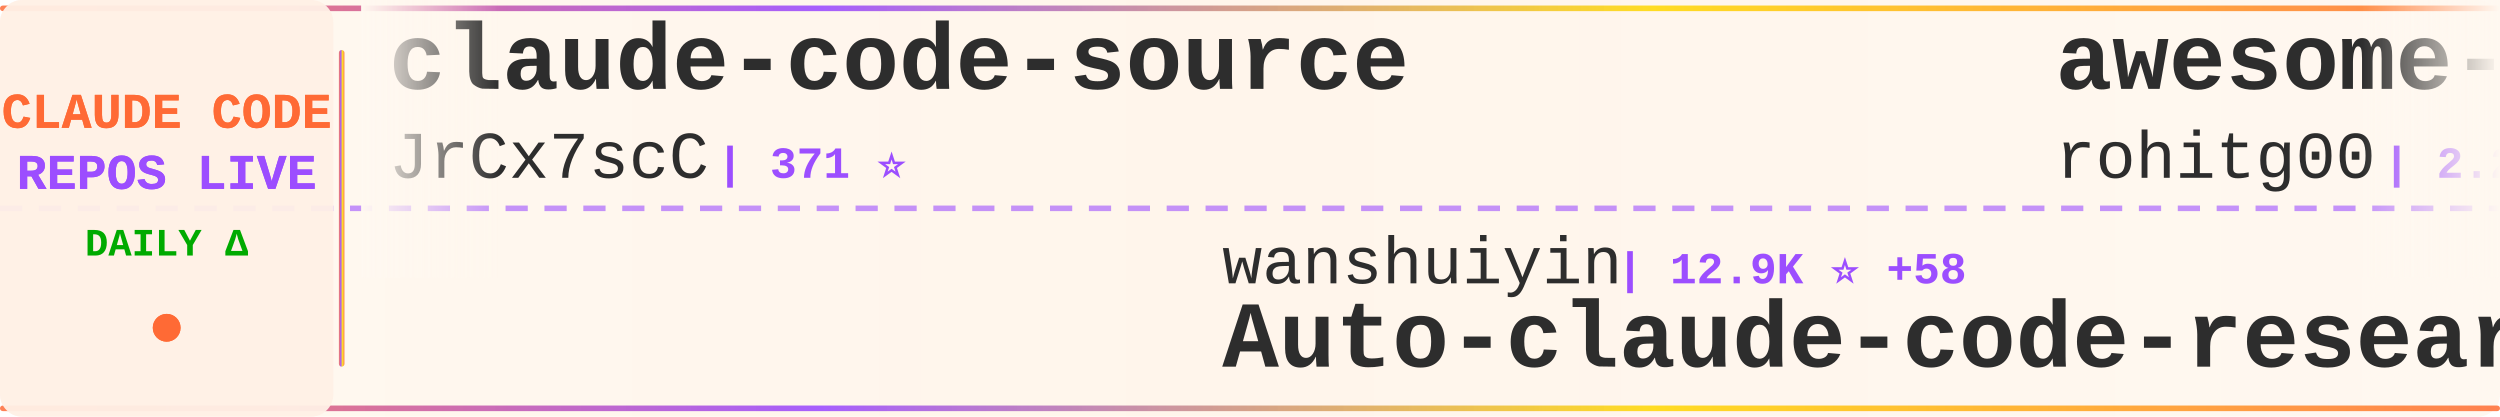
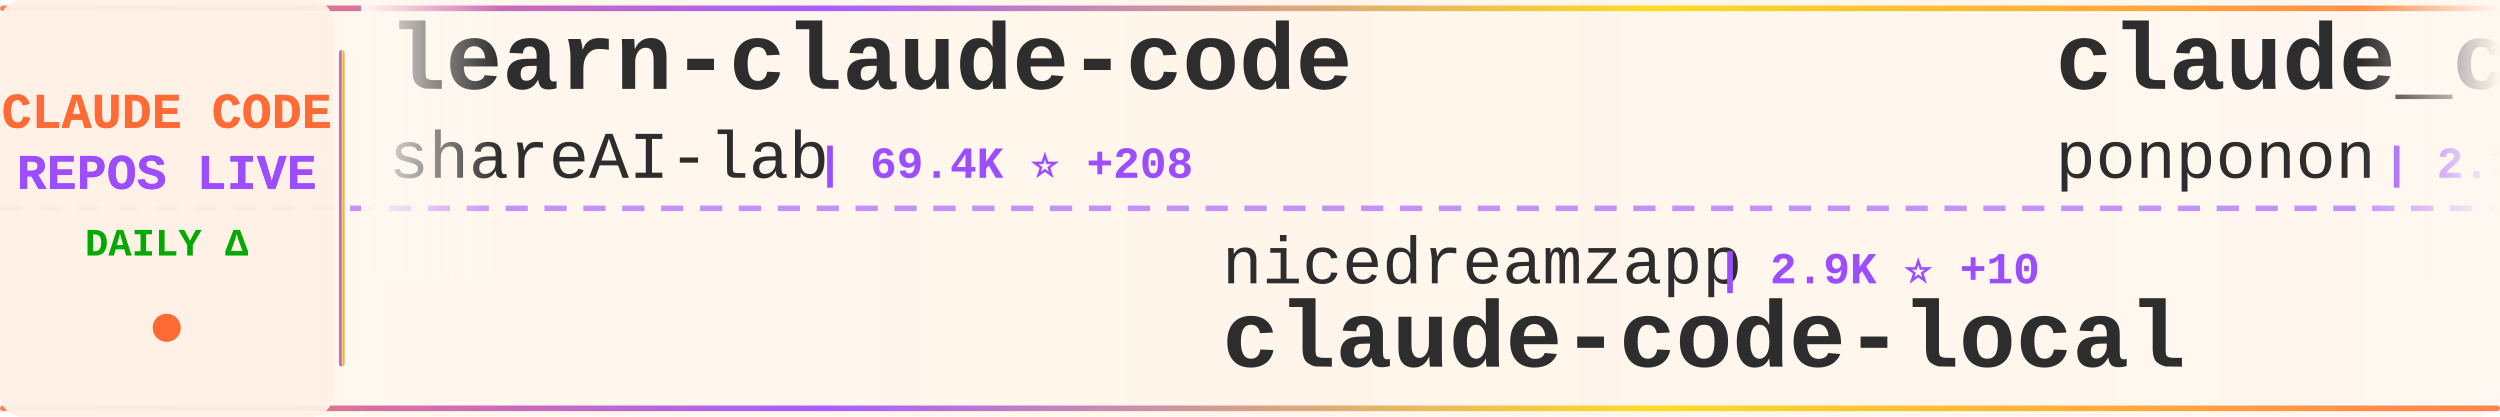
<svg xmlns="http://www.w3.org/2000/svg" width="900" height="150">
  <defs>
    <linearGradient id="tickerBg" x1="0%" y1="0%" x2="100%" y2="0%">
      <stop offset="0%" style="stop-color:#fff8f0;stop-opacity:0.98" />
      <stop offset="50%" style="stop-color:#fff5eb;stop-opacity:1" />
      <stop offset="100%" style="stop-color:#fff8f0;stop-opacity:0.98" />
    </linearGradient>
    <linearGradient id="borderGrad" x1="0%" y1="0%" x2="100%" y2="0%">
      <stop offset="0%" style="stop-color:#FF6B35;stop-opacity:0.85">
        <animate attributeName="stop-opacity" values="0.85;1;0.85" dur="2s" repeatCount="indefinite" />
      </stop>
      <stop offset="33%" style="stop-color:#9C4EFF;stop-opacity:0.9">
        <animate attributeName="stop-opacity" values="0.9;1;0.9" dur="2.2s" repeatCount="indefinite" />
      </stop>
      <stop offset="66%" style="stop-color:#FFD700;stop-opacity:0.85">
        <animate attributeName="stop-opacity" values="0.85;1;0.85" dur="1.8s" repeatCount="indefinite" />
      </stop>
      <stop offset="100%" style="stop-color:#FF6B35;stop-opacity:0.85">
        <animate attributeName="stop-opacity" values="0.85;1;0.85" dur="2s" repeatCount="indefinite" />
      </stop>
    </linearGradient>
    <filter id="textGlow">
      <feGaussianBlur stdDeviation="0.15" result="coloredBlur" />
      <feMerge>
        <feMergeNode in="coloredBlur" />
        <feMergeNode in="SourceGraphic" />
      </feMerge>
    </filter>
    <filter id="metricGlow">
      <feGaussianBlur stdDeviation="0.2" result="coloredBlur" />
      <feMerge>
        <feMergeNode in="coloredBlur" />
        <feMergeNode in="SourceGraphic" />
      </feMerge>
    </filter>
    <linearGradient id="leftFade" x1="0%" y1="0%" x2="100%" y2="0%">
      <stop offset="0%" style="stop-color:#fff8f0;stop-opacity:1" />
      <stop offset="100%" style="stop-color:#fff8f0;stop-opacity:0" />
    </linearGradient>
    <linearGradient id="rightFade" x1="0%" y1="0%" x2="100%" y2="0%">
      <stop offset="0%" style="stop-color:#fff8f0;stop-opacity:0" />
      <stop offset="100%" style="stop-color:#fff8f0;stop-opacity:1" />
    </linearGradient>
  </defs>
  <rect width="900" height="150" fill="url(#tickerBg)" rx="8" />
  <rect x="0" y="2" width="900" height="2" fill="url(#borderGrad)" rx="1" />
  <rect x="0" y="146" width="900" height="2" fill="url(#borderGrad)" rx="1" />
  <line x1="0" y1="75" x2="900" y2="75" stroke="#9C4EFF" stroke-width="2" stroke-dasharray="8 6" opacity="0.6" />
  <rect x="0" y="0" width="120" height="150" fill="#fff0e6" opacity="0.95" rx="8" />
  <text x="60" y="46" font-family="'Courier New', monospace" font-size="18" font-weight="bold" fill="#FF6B35" text-anchor="middle" filter="url(#textGlow)">
    CLAUDE CODE
  </text>
  <text x="60" y="68" font-family="'Courier New', monospace" font-size="18" font-weight="bold" fill="#9C4EFF" text-anchor="middle" filter="url(#textGlow)">
    REPOS LIVE
  </text>
  <text x="60" y="92" font-family="'Courier New', monospace" font-size="14" font-weight="bold" fill="#00aa00" text-anchor="middle">
    DAILY Δ
  </text>
  <circle cx="60" cy="118" r="5" fill="#FF6B35" filter="url(#metricGlow)">
    <animate attributeName="r" values="4;6;4" dur="1.5s" repeatCount="indefinite" />
    <animate attributeName="opacity" values="0.6;1;0.6" dur="1.5s" repeatCount="indefinite" />
  </circle>
  <rect x="122" y="18" width="2" height="114" fill="url(#borderGrad)" rx="1" />
  <clipPath id="tickerClip">
    <rect x="130" y="0" width="770" height="150" />
  </clipPath>
  <g clip-path="url(#tickerClip)">
    <g id="tickerItems">
      <animateTransform attributeName="transform" attributeType="XML" type="translate" from="0 0" to="-3000 0" dur="54s" repeatCount="indefinite" />
      <g transform="translate(0, 0)">
-         <text x="140" y="32" font-family="'Courier New', monospace" font-size="34" font-weight="bold" fill="#2d2d2d">claude-code-source</text>
-         <text x="140" y="64" font-family="'Courier New', monospace" font-size="24" font-weight="normal" fill="#2d2d2d" opacity="1.0">JrCx7scC</text>
-         <text x="258" y="64" font-family="'Courier New', monospace" font-size="16" font-weight="bold" fill="#9C4EFF"> | 371 ⭐</text>
+         <text x="140" y="32" font-family="'Courier New', monospace" font-size="34" font-weight="bold" fill="#2d2d2d">learn-claude-code</text>
+         <text x="140" y="64" font-family="'Courier New', monospace" font-size="24" font-weight="normal" fill="#2d2d2d" opacity="1.0">shareAI-lab</text>
+         <text x="294" y="64" font-family="'Courier New', monospace" font-size="16" font-weight="bold" fill="#9C4EFF"> | 69.4K ⭐ +208</text>
      </g>
      <g transform="translate(300, 0)">
-         <text x="140" y="102" font-family="'Courier New', monospace" font-size="24" font-weight="normal" fill="#2d2d2d" opacity="1.0">wanshuiyin</text>
-         <text x="282" y="102" font-family="'Courier New', monospace" font-size="16" font-weight="bold" fill="#9C4EFF"> | 12.9K ⭐ +58</text>
-         <text x="140" y="132" font-family="'Courier New', monospace" font-size="34" font-weight="bold" fill="#2d2d2d">Auto-claude-code-researc...</text>
+         <text x="140" y="102" font-family="'Courier New', monospace" font-size="24" font-weight="normal" fill="#2d2d2d" opacity="1.0">nicedreamzapp</text>
+         <text x="318" y="102" font-family="'Courier New', monospace" font-size="16" font-weight="bold" fill="#9C4EFF"> | 2.9K ⭐ +10</text>
+         <text x="140" y="132" font-family="'Courier New', monospace" font-size="34" font-weight="bold" fill="#2d2d2d">claude-code-local</text>
      </g>
      <g transform="translate(600, 0)">
-         <text x="140" y="32" font-family="'Courier New', monospace" font-size="34" font-weight="bold" fill="#2d2d2d">awesome-claude-code-tool...</text>
-         <text x="140" y="64" font-family="'Courier New', monospace" font-size="24" font-weight="normal" fill="#2d2d2d" opacity="1.0">rohitg00</text>
-         <text x="258" y="64" font-family="'Courier New', monospace" font-size="16" font-weight="bold" fill="#9C4EFF"> | 2.2K ⭐ +15</text>
+         <text x="140" y="32" font-family="'Courier New', monospace" font-size="34" font-weight="bold" fill="#2d2d2d">claude_code_src</text>
+         <text x="140" y="64" font-family="'Courier New', monospace" font-size="24" font-weight="normal" fill="#2d2d2d" opacity="1.0">ponponon</text>
+         <text x="258" y="64" font-family="'Courier New', monospace" font-size="16" font-weight="bold" fill="#9C4EFF"> | 2.3K ⭐ +1</text>
      </g>
      <g transform="translate(900, 0)">
-         <text x="140" y="102" font-family="'Courier New', monospace" font-size="24" font-weight="normal" fill="#2d2d2d" opacity="1.0">Donchitos</text>
-         <text x="270" y="102" font-family="'Courier New', monospace" font-size="16" font-weight="bold" fill="#9C4EFF"> | 22.5K ⭐ +32</text>
-         <text x="140" y="132" font-family="'Courier New', monospace" font-size="34" font-weight="bold" fill="#2d2d2d">Claude-Code-Game-Studios</text>
+         <text x="140" y="102" font-family="'Courier New', monospace" font-size="24" font-weight="normal" fill="#2d2d2d" opacity="1.0">Windy3f3f3f3f</text>
+         <text x="318" y="102" font-family="'Courier New', monospace" font-size="16" font-weight="bold" fill="#9C4EFF"> | 2.9K ⭐ +68</text>
+         <text x="140" y="132" font-family="'Courier New', monospace" font-size="34" font-weight="bold" fill="#2d2d2d">how-claude-code-works</text>
      </g>
      <g transform="translate(1200, 0)">
-         <text x="140" y="32" font-family="'Courier New', monospace" font-size="34" font-weight="bold" fill="#2d2d2d">claude-code-local</text>
-         <text x="140" y="64" font-family="'Courier New', monospace" font-size="24" font-weight="normal" fill="#2d2d2d" opacity="1.0">nicedreamzapp</text>
-         <text x="318" y="64" font-family="'Courier New', monospace" font-size="16" font-weight="bold" fill="#9C4EFF"> | 2.9K ⭐ +11</text>
+         <text x="140" y="32" font-family="'Courier New', monospace" font-size="34" font-weight="bold" fill="#2d2d2d">claude-code</text>
+         <text x="140" y="64" font-family="'Courier New', monospace" font-size="24" font-weight="normal" fill="#2d2d2d" opacity="1.0">yasasbanukaofficial</text>
+         <text x="390" y="64" font-family="'Courier New', monospace" font-size="16" font-weight="bold" fill="#9C4EFF"> | 3.6K ⭐ +7</text>
      </g>
      <g transform="translate(1500, 0)">
-         <text x="140" y="102" font-family="'Courier New', monospace" font-size="24" font-weight="normal" fill="#2d2d2d" opacity="1.0">AICoderTudou</text>
-         <text x="306" y="102" font-family="'Courier New', monospace" font-size="16" font-weight="bold" fill="#9C4EFF"> | 498 ⭐</text>
-         <text x="140" y="132" font-family="'Courier New', monospace" font-size="34" font-weight="bold" fill="#2d2d2d">claude-code-tudou</text>
+         <text x="140" y="102" font-family="'Courier New', monospace" font-size="24" font-weight="normal" fill="#2d2d2d" opacity="1.0">digitalsamba</text>
+         <text x="306" y="102" font-family="'Courier New', monospace" font-size="16" font-weight="bold" fill="#9C4EFF"> | 1.6K ⭐ +5</text>
+         <text x="140" y="132" font-family="'Courier New', monospace" font-size="34" font-weight="bold" fill="#2d2d2d">claude-code-video-toolki...</text>
      </g>
      <g transform="translate(1800, 0)">
-         <text x="140" y="32" font-family="'Courier New', monospace" font-size="34" font-weight="bold" fill="#2d2d2d">claude-code-guide</text>
-         <text x="140" y="64" font-family="'Courier New', monospace" font-size="24" font-weight="normal" fill="#2d2d2d" opacity="1.0">Cranot</text>
-         <text x="234" y="64" font-family="'Courier New', monospace" font-size="16" font-weight="bold" fill="#9C4EFF"> | 2.8K ⭐</text>
+         <text x="140" y="32" font-family="'Courier New', monospace" font-size="34" font-weight="bold" fill="#2d2d2d">Claude-Code</text>
+         <text x="140" y="64" font-family="'Courier New', monospace" font-size="24" font-weight="normal" fill="#2d2d2d" opacity="1.0">KPR111</text>
+         <text x="234" y="64" font-family="'Courier New', monospace" font-size="16" font-weight="bold" fill="#9C4EFF"> | 18 ⭐</text>
      </g>
      <g transform="translate(2100, 0)">
-         <text x="140" y="102" font-family="'Courier New', monospace" font-size="24" font-weight="normal" fill="#2d2d2d" opacity="1.0">anthropics</text>
-         <text x="282" y="102" font-family="'Courier New', monospace" font-size="16" font-weight="bold" fill="#9C4EFF"> | 8.2K ⭐ +13</text>
-         <text x="140" y="132" font-family="'Courier New', monospace" font-size="34" font-weight="bold" fill="#2d2d2d">claude-code-action</text>
+         <text x="140" y="102" font-family="'Courier New', monospace" font-size="24" font-weight="normal" fill="#2d2d2d" opacity="1.0">disler</text>
+         <text x="234" y="102" font-family="'Courier New', monospace" font-size="16" font-weight="bold" fill="#9C4EFF"> | 1.4K ⭐ +5</text>
+         <text x="140" y="132" font-family="'Courier New', monospace" font-size="34" font-weight="bold" fill="#2d2d2d">pi-vs-claude-code</text>
      </g>
      <g transform="translate(2400, 0)">
-         <text x="140" y="32" font-family="'Courier New', monospace" font-size="34" font-weight="bold" fill="#2d2d2d">claude-code-hub</text>
-         <text x="140" y="64" font-family="'Courier New', monospace" font-size="24" font-weight="normal" fill="#2d2d2d" opacity="1.0">ding113</text>
-         <text x="246" y="64" font-family="'Courier New', monospace" font-size="16" font-weight="bold" fill="#9C4EFF"> | 3.2K ⭐ +16</text>
+         <text x="140" y="32" font-family="'Courier New', monospace" font-size="34" font-weight="bold" fill="#2d2d2d">claude-code-security-rev...</text>
+         <text x="140" y="64" font-family="'Courier New', monospace" font-size="24" font-weight="normal" fill="#2d2d2d" opacity="1.0">anthropics</text>
+         <text x="282" y="64" font-family="'Courier New', monospace" font-size="16" font-weight="bold" fill="#9C4EFF"> | 5.4K ⭐ +11</text>
      </g>
      <g transform="translate(2700, 0)">
-         <text x="140" y="102" font-family="'Courier New', monospace" font-size="24" font-weight="normal" fill="#2d2d2d" opacity="1.0">diet103</text>
-         <text x="246" y="102" font-family="'Courier New', monospace" font-size="16" font-weight="bold" fill="#9C4EFF"> | 9.7K ⭐ +2</text>
-         <text x="140" y="132" font-family="'Courier New', monospace" font-size="34" font-weight="bold" fill="#2d2d2d">claude-code-infrastructu...</text>
+         <text x="140" y="102" font-family="'Courier New', monospace" font-size="24" font-weight="normal" fill="#2d2d2d" opacity="1.0">OrcaWhisper</text>
+         <text x="294" y="102" font-family="'Courier New', monospace" font-size="16" font-weight="bold" fill="#9C4EFF"> | 80 ⭐</text>
+         <text x="140" y="132" font-family="'Courier New', monospace" font-size="34" font-weight="bold" fill="#2d2d2d">Claude-Code</text>
      </g>
      <g transform="translate(3000, 0)">
-         <text x="140" y="32" font-family="'Courier New', monospace" font-size="34" font-weight="bold" fill="#2d2d2d">claude-code-source</text>
-         <text x="140" y="64" font-family="'Courier New', monospace" font-size="24" font-weight="normal" fill="#2d2d2d" opacity="1.0">JrCx7scC</text>
-         <text x="258" y="64" font-family="'Courier New', monospace" font-size="16" font-weight="bold" fill="#9C4EFF"> | 371 ⭐</text>
+         <text x="140" y="32" font-family="'Courier New', monospace" font-size="34" font-weight="bold" fill="#2d2d2d">learn-claude-code</text>
+         <text x="140" y="64" font-family="'Courier New', monospace" font-size="24" font-weight="normal" fill="#2d2d2d" opacity="1.0">shareAI-lab</text>
+         <text x="294" y="64" font-family="'Courier New', monospace" font-size="16" font-weight="bold" fill="#9C4EFF"> | 69.4K ⭐ +208</text>
      </g>
      <g transform="translate(3300, 0)">
-         <text x="140" y="102" font-family="'Courier New', monospace" font-size="24" font-weight="normal" fill="#2d2d2d" opacity="1.0">wanshuiyin</text>
-         <text x="282" y="102" font-family="'Courier New', monospace" font-size="16" font-weight="bold" fill="#9C4EFF"> | 12.9K ⭐ +58</text>
-         <text x="140" y="132" font-family="'Courier New', monospace" font-size="34" font-weight="bold" fill="#2d2d2d">Auto-claude-code-researc...</text>
+         <text x="140" y="102" font-family="'Courier New', monospace" font-size="24" font-weight="normal" fill="#2d2d2d" opacity="1.0">nicedreamzapp</text>
+         <text x="318" y="102" font-family="'Courier New', monospace" font-size="16" font-weight="bold" fill="#9C4EFF"> | 2.9K ⭐ +10</text>
+         <text x="140" y="132" font-family="'Courier New', monospace" font-size="34" font-weight="bold" fill="#2d2d2d">claude-code-local</text>
      </g>
      <g transform="translate(3600, 0)">
-         <text x="140" y="32" font-family="'Courier New', monospace" font-size="34" font-weight="bold" fill="#2d2d2d">awesome-claude-code-tool...</text>
-         <text x="140" y="64" font-family="'Courier New', monospace" font-size="24" font-weight="normal" fill="#2d2d2d" opacity="1.0">rohitg00</text>
-         <text x="258" y="64" font-family="'Courier New', monospace" font-size="16" font-weight="bold" fill="#9C4EFF"> | 2.2K ⭐ +15</text>
+         <text x="140" y="32" font-family="'Courier New', monospace" font-size="34" font-weight="bold" fill="#2d2d2d">claude_code_src</text>
+         <text x="140" y="64" font-family="'Courier New', monospace" font-size="24" font-weight="normal" fill="#2d2d2d" opacity="1.0">ponponon</text>
+         <text x="258" y="64" font-family="'Courier New', monospace" font-size="16" font-weight="bold" fill="#9C4EFF"> | 2.3K ⭐ +1</text>
      </g>
      <g transform="translate(3900, 0)">
-         <text x="140" y="102" font-family="'Courier New', monospace" font-size="24" font-weight="normal" fill="#2d2d2d" opacity="1.0">Donchitos</text>
-         <text x="270" y="102" font-family="'Courier New', monospace" font-size="16" font-weight="bold" fill="#9C4EFF"> | 22.5K ⭐ +32</text>
-         <text x="140" y="132" font-family="'Courier New', monospace" font-size="34" font-weight="bold" fill="#2d2d2d">Claude-Code-Game-Studios</text>
+         <text x="140" y="102" font-family="'Courier New', monospace" font-size="24" font-weight="normal" fill="#2d2d2d" opacity="1.0">Windy3f3f3f3f</text>
+         <text x="318" y="102" font-family="'Courier New', monospace" font-size="16" font-weight="bold" fill="#9C4EFF"> | 2.9K ⭐ +68</text>
+         <text x="140" y="132" font-family="'Courier New', monospace" font-size="34" font-weight="bold" fill="#2d2d2d">how-claude-code-works</text>
      </g>
    </g>
  </g>
  <rect x="130" y="0" width="50" height="100" fill="url(#leftFade)" />
  <rect x="850" y="0" width="50" height="100" fill="url(#rightFade)" />
</svg>
